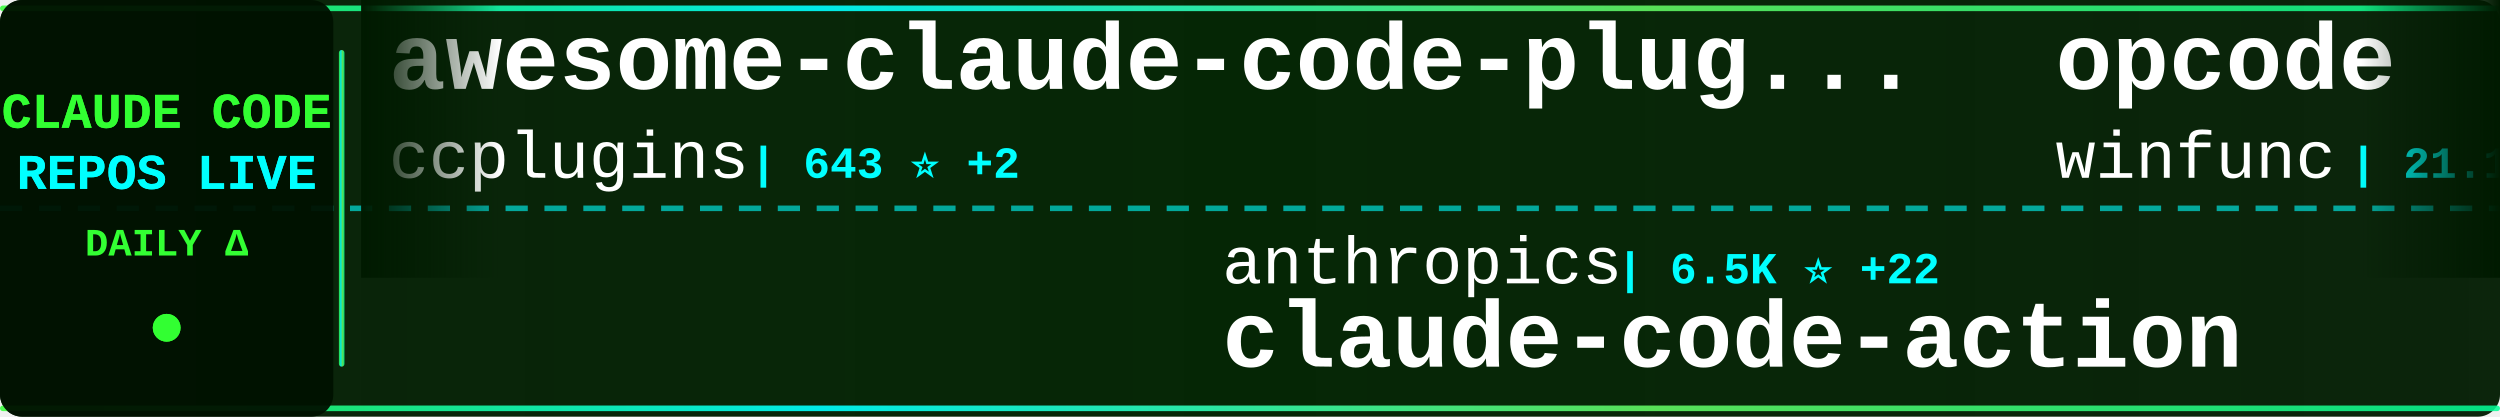
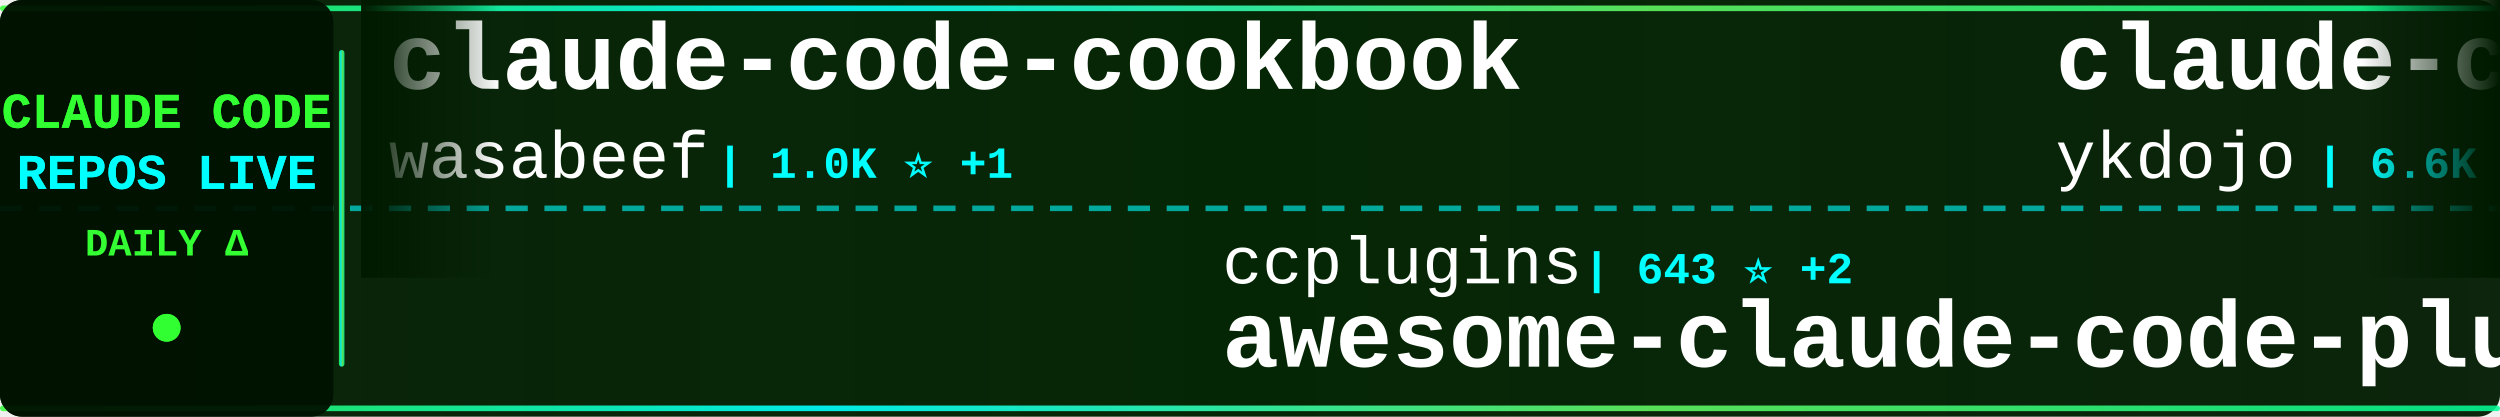
<svg xmlns="http://www.w3.org/2000/svg" width="900" height="150">
  <defs>
    <linearGradient id="tickerBg" x1="0%" y1="0%" x2="100%" y2="0%">
      <stop offset="0%" style="stop-color:#001a00;stop-opacity:0.95" />
      <stop offset="50%" style="stop-color:#002200;stop-opacity:0.98" />
      <stop offset="100%" style="stop-color:#001a00;stop-opacity:0.95" />
    </linearGradient>
    <linearGradient id="borderGrad" x1="0%" y1="0%" x2="100%" y2="0%">
      <stop offset="0%" style="stop-color:#33ff33;stop-opacity:0.85">
        <animate attributeName="stop-opacity" values="0.85;1;0.85" dur="2s" repeatCount="indefinite" />
      </stop>
      <stop offset="33%" style="stop-color:#00ffff;stop-opacity:0.9">
        <animate attributeName="stop-opacity" values="0.9;1;0.9" dur="2.2s" repeatCount="indefinite" />
      </stop>
      <stop offset="66%" style="stop-color:#66ff66;stop-opacity:0.85">
        <animate attributeName="stop-opacity" values="0.85;1;0.85" dur="1.8s" repeatCount="indefinite" />
      </stop>
      <stop offset="100%" style="stop-color:#00ff99;stop-opacity:0.85">
        <animate attributeName="stop-opacity" values="0.85;1;0.85" dur="2s" repeatCount="indefinite" />
      </stop>
    </linearGradient>
    <filter id="textGlow">
      <feGaussianBlur stdDeviation="0.1" result="coloredBlur" />
      <feMerge>
        <feMergeNode in="coloredBlur" />
        <feMergeNode in="SourceGraphic" />
      </feMerge>
    </filter>
    <filter id="metricGlow">
      <feGaussianBlur stdDeviation="0.2" result="coloredBlur" />
      <feMerge>
        <feMergeNode in="coloredBlur" />
        <feMergeNode in="SourceGraphic" />
      </feMerge>
    </filter>
    <linearGradient id="leftFade" x1="0%" y1="0%" x2="100%" y2="0%">
      <stop offset="0%" style="stop-color:#001a00;stop-opacity:1" />
      <stop offset="100%" style="stop-color:#001a00;stop-opacity:0" />
    </linearGradient>
    <linearGradient id="rightFade" x1="0%" y1="0%" x2="100%" y2="0%">
      <stop offset="0%" style="stop-color:#001a00;stop-opacity:0" />
      <stop offset="100%" style="stop-color:#001a00;stop-opacity:1" />
    </linearGradient>
  </defs>
  <rect width="900" height="150" fill="url(#tickerBg)" rx="8" />
  <rect x="0" y="2" width="900" height="2" fill="url(#borderGrad)" rx="1" />
  <rect x="0" y="146" width="900" height="2" fill="url(#borderGrad)" rx="1" />
  <line x1="0" y1="75" x2="900" y2="75" stroke="#00ffff" stroke-width="2" stroke-dasharray="8 6" opacity="0.6" />
  <rect x="0" y="0" width="120" height="150" fill="#001100" opacity="0.95" rx="8" />
  <text x="60" y="46" font-family="'Courier New', monospace" font-size="18" font-weight="bold" fill="#33ff33" text-anchor="middle" filter="url(#textGlow)">
    CLAUDE CODE
  </text>
  <text x="60" y="68" font-family="'Courier New', monospace" font-size="18" font-weight="bold" fill="#00ffff" text-anchor="middle" filter="url(#textGlow)">
    REPOS LIVE
  </text>
  <text x="60" y="92" font-family="'Courier New', monospace" font-size="14" font-weight="bold" fill="#33ff33" text-anchor="middle">
    DAILY Δ
  </text>
  <circle cx="60" cy="118" r="5" fill="#33ff33" filter="url(#metricGlow)">
    <animate attributeName="r" values="4;6;4" dur="1.5s" repeatCount="indefinite" />
    <animate attributeName="opacity" values="0.6;1;0.6" dur="1.5s" repeatCount="indefinite" />
  </circle>
  <rect x="122" y="18" width="2" height="114" fill="url(#borderGrad)" rx="1" />
  <clipPath id="tickerClip">
    <rect x="130" y="0" width="770" height="150" />
  </clipPath>
  <g clip-path="url(#tickerClip)">
    <g id="tickerItems">
      <animateTransform attributeName="transform" attributeType="XML" type="translate" from="0 0" to="-3000 0" dur="54s" repeatCount="indefinite" />
      <g transform="translate(0, 0)">
-         <text x="140" y="32" font-family="'Courier New', monospace" font-size="34" font-weight="bold" fill="#ffffff">awesome-claude-code-plug...</text>
-         <text x="140" y="64" font-family="'Courier New', monospace" font-size="24" font-weight="normal" fill="#ffffff" opacity="1.0">ccplugins</text>
-         <text x="270" y="64" font-family="'Courier New', monospace" font-size="16" font-weight="bold" fill="#00ffff"> | 643 ⭐ +2</text>
+         <text x="140" y="32" font-family="'Courier New', monospace" font-size="34" font-weight="bold" fill="#ffffff">claude-code-cookbook</text>
+         <text x="140" y="64" font-family="'Courier New', monospace" font-size="24" font-weight="normal" fill="#ffffff" opacity="1.0">wasabeef</text>
+         <text x="258" y="64" font-family="'Courier New', monospace" font-size="16" font-weight="bold" fill="#00ffff"> | 1.0K ⭐ +1</text>
      </g>
      <g transform="translate(300, 0)">
-         <text x="140" y="102" font-family="'Courier New', monospace" font-size="24" font-weight="normal" fill="#ffffff" opacity="1.0">anthropics</text>
-         <text x="282" y="102" font-family="'Courier New', monospace" font-size="16" font-weight="bold" fill="#00ffff"> | 6.5K ⭐ +22</text>
-         <text x="140" y="132" font-family="'Courier New', monospace" font-size="34" font-weight="bold" fill="#ffffff">claude-code-action</text>
+         <text x="140" y="102" font-family="'Courier New', monospace" font-size="24" font-weight="normal" fill="#ffffff" opacity="1.0">ccplugins</text>
+         <text x="270" y="102" font-family="'Courier New', monospace" font-size="16" font-weight="bold" fill="#00ffff"> | 643 ⭐ +2</text>
+         <text x="140" y="132" font-family="'Courier New', monospace" font-size="34" font-weight="bold" fill="#ffffff">awesome-claude-code-plug...</text>
      </g>
      <g transform="translate(600, 0)">
-         <text x="140" y="32" font-family="'Courier New', monospace" font-size="34" font-weight="bold" fill="#ffffff">opcode</text>
-         <text x="140" y="64" font-family="'Courier New', monospace" font-size="24" font-weight="normal" fill="#ffffff" opacity="1.0">winfunc</text>
-         <text x="246" y="64" font-family="'Courier New', monospace" font-size="16" font-weight="bold" fill="#00ffff"> | 21.1K ⭐ +18</text>
+         <text x="140" y="32" font-family="'Courier New', monospace" font-size="34" font-weight="bold" fill="#ffffff">claude-code-tips</text>
+         <text x="140" y="64" font-family="'Courier New', monospace" font-size="24" font-weight="normal" fill="#ffffff" opacity="1.0">ykdojo</text>
+         <text x="234" y="64" font-family="'Courier New', monospace" font-size="16" font-weight="bold" fill="#00ffff"> | 6.6K ⭐ +69</text>
      </g>
      <g transform="translate(900, 0)">
-         <text x="140" y="102" font-family="'Courier New', monospace" font-size="24" font-weight="normal" fill="#ffffff" opacity="1.0">farion1231</text>
-         <text x="282" y="102" font-family="'Courier New', monospace" font-size="16" font-weight="bold" fill="#00ffff"> | 32.0K ⭐ +482</text>
-         <text x="140" y="132" font-family="'Courier New', monospace" font-size="34" font-weight="bold" fill="#ffffff">cc-switch</text>
+         <text x="140" y="102" font-family="'Courier New', monospace" font-size="24" font-weight="normal" fill="#ffffff" opacity="1.0">steipete</text>
+         <text x="258" y="102" font-family="'Courier New', monospace" font-size="16" font-weight="bold" fill="#00ffff"> | 1.2K ⭐ +1</text>
+         <text x="140" y="132" font-family="'Courier New', monospace" font-size="34" font-weight="bold" fill="#ffffff">claude-code-mcp</text>
      </g>
      <g transform="translate(1200, 0)">
-         <text x="140" y="32" font-family="'Courier New', monospace" font-size="34" font-weight="bold" fill="#ffffff">claude-code-telegram</text>
-         <text x="140" y="64" font-family="'Courier New', monospace" font-size="24" font-weight="normal" fill="#ffffff" opacity="1.0">RichardAtCT</text>
-         <text x="294" y="64" font-family="'Courier New', monospace" font-size="16" font-weight="bold" fill="#00ffff"> | 2.2K ⭐ +20</text>
+         <text x="140" y="32" font-family="'Courier New', monospace" font-size="34" font-weight="bold" fill="#ffffff">claude-code-hooks-multi-...</text>
+         <text x="140" y="64" font-family="'Courier New', monospace" font-size="24" font-weight="normal" fill="#ffffff" opacity="1.0">disler</text>
+         <text x="234" y="64" font-family="'Courier New', monospace" font-size="16" font-weight="bold" fill="#00ffff"> | 1.3K ⭐ +7</text>
      </g>
      <g transform="translate(1500, 0)">
-         <text x="140" y="102" font-family="'Courier New', monospace" font-size="24" font-weight="normal" fill="#ffffff" opacity="1.0">fuergaosi233</text>
-         <text x="306" y="102" font-family="'Courier New', monospace" font-size="16" font-weight="bold" fill="#00ffff"> | 2.2K ⭐ +6</text>
-         <text x="140" y="132" font-family="'Courier New', monospace" font-size="34" font-weight="bold" fill="#ffffff">claude-code-proxy</text>
+         <text x="140" y="102" font-family="'Courier New', monospace" font-size="24" font-weight="normal" fill="#ffffff" opacity="1.0">anthropics</text>
+         <text x="282" y="102" font-family="'Courier New', monospace" font-size="16" font-weight="bold" fill="#00ffff"> | 14.2K ⭐ +206</text>
+         <text x="140" y="132" font-family="'Courier New', monospace" font-size="34" font-weight="bold" fill="#ffffff">claude-plugins-official</text>
      </g>
      <g transform="translate(1800, 0)">
-         <text x="140" y="32" font-family="'Courier New', monospace" font-size="34" font-weight="bold" fill="#ffffff">claude-code-docs</text>
-         <text x="140" y="64" font-family="'Courier New', monospace" font-size="24" font-weight="normal" fill="#ffffff" opacity="1.0">ericbuess</text>
-         <text x="270" y="64" font-family="'Courier New', monospace" font-size="16" font-weight="bold" fill="#00ffff"> | 750 ⭐ +3</text>
+         <text x="140" y="32" font-family="'Courier New', monospace" font-size="34" font-weight="bold" fill="#ffffff">Claude-Code</text>
+         <text x="140" y="64" font-family="'Courier New', monospace" font-size="24" font-weight="normal" fill="#ffffff" opacity="1.0">lyconear</text>
+         <text x="258" y="64" font-family="'Courier New', monospace" font-size="16" font-weight="bold" fill="#00ffff"> | 4 ⭐</text>
      </g>
      <g transform="translate(2100, 0)">
-         <text x="140" y="102" font-family="'Courier New', monospace" font-size="24" font-weight="normal" fill="#ffffff" opacity="1.0">kodu-ai</text>
-         <text x="246" y="102" font-family="'Courier New', monospace" font-size="16" font-weight="bold" fill="#00ffff"> | 5.3K ⭐ +2</text>
-         <text x="140" y="132" font-family="'Courier New', monospace" font-size="34" font-weight="bold" fill="#ffffff">claude-coder</text>
+         <text x="140" y="102" font-family="'Courier New', monospace" font-size="24" font-weight="normal" fill="#ffffff" opacity="1.0">Cranot</text>
+         <text x="234" y="102" font-family="'Courier New', monospace" font-size="16" font-weight="bold" fill="#00ffff"> | 2.5K ⭐ +4</text>
+         <text x="140" y="132" font-family="'Courier New', monospace" font-size="34" font-weight="bold" fill="#ffffff">claude-code-guide</text>
      </g>
      <g transform="translate(2400, 0)">
-         <text x="140" y="32" font-family="'Courier New', monospace" font-size="34" font-weight="bold" fill="#ffffff">claude-code</text>
-         <text x="140" y="64" font-family="'Courier New', monospace" font-size="24" font-weight="normal" fill="#ffffff" opacity="1.0">anthropics</text>
-         <text x="282" y="64" font-family="'Courier New', monospace" font-size="16" font-weight="bold" fill="#00ffff"> | 81.5K ⭐ +412</text>
+         <text x="140" y="32" font-family="'Courier New', monospace" font-size="34" font-weight="bold" fill="#ffffff">my-claude-code-setup</text>
+         <text x="140" y="64" font-family="'Courier New', monospace" font-size="24" font-weight="normal" fill="#ffffff" opacity="1.0">centminmod</text>
+         <text x="282" y="64" font-family="'Courier New', monospace" font-size="16" font-weight="bold" fill="#00ffff"> | 2.1K ⭐ +2</text>
      </g>
      <g transform="translate(2700, 0)">
-         <text x="140" y="102" font-family="'Courier New', monospace" font-size="24" font-weight="normal" fill="#ffffff" opacity="1.0">catlog22</text>
-         <text x="258" y="102" font-family="'Courier New', monospace" font-size="16" font-weight="bold" fill="#00ffff"> | 1.6K ⭐ +11</text>
-         <text x="140" y="132" font-family="'Courier New', monospace" font-size="34" font-weight="bold" fill="#ffffff">Claude-Code-Workflow</text>
+         <text x="140" y="102" font-family="'Courier New', monospace" font-size="24" font-weight="normal" fill="#ffffff" opacity="1.0">ding113</text>
+         <text x="246" y="102" font-family="'Courier New', monospace" font-size="16" font-weight="bold" fill="#00ffff"> | 2.0K ⭐ +27</text>
+         <text x="140" y="132" font-family="'Courier New', monospace" font-size="34" font-weight="bold" fill="#ffffff">claude-code-hub</text>
      </g>
      <g transform="translate(3000, 0)">
-         <text x="140" y="32" font-family="'Courier New', monospace" font-size="34" font-weight="bold" fill="#ffffff">awesome-claude-code-plug...</text>
-         <text x="140" y="64" font-family="'Courier New', monospace" font-size="24" font-weight="normal" fill="#ffffff" opacity="1.0">ccplugins</text>
-         <text x="270" y="64" font-family="'Courier New', monospace" font-size="16" font-weight="bold" fill="#00ffff"> | 643 ⭐ +2</text>
+         <text x="140" y="32" font-family="'Courier New', monospace" font-size="34" font-weight="bold" fill="#ffffff">claude-code-cookbook</text>
+         <text x="140" y="64" font-family="'Courier New', monospace" font-size="24" font-weight="normal" fill="#ffffff" opacity="1.0">wasabeef</text>
+         <text x="258" y="64" font-family="'Courier New', monospace" font-size="16" font-weight="bold" fill="#00ffff"> | 1.0K ⭐ +1</text>
      </g>
      <g transform="translate(3300, 0)">
-         <text x="140" y="102" font-family="'Courier New', monospace" font-size="24" font-weight="normal" fill="#ffffff" opacity="1.0">anthropics</text>
-         <text x="282" y="102" font-family="'Courier New', monospace" font-size="16" font-weight="bold" fill="#00ffff"> | 6.5K ⭐ +22</text>
-         <text x="140" y="132" font-family="'Courier New', monospace" font-size="34" font-weight="bold" fill="#ffffff">claude-code-action</text>
+         <text x="140" y="102" font-family="'Courier New', monospace" font-size="24" font-weight="normal" fill="#ffffff" opacity="1.0">ccplugins</text>
+         <text x="270" y="102" font-family="'Courier New', monospace" font-size="16" font-weight="bold" fill="#00ffff"> | 643 ⭐ +2</text>
+         <text x="140" y="132" font-family="'Courier New', monospace" font-size="34" font-weight="bold" fill="#ffffff">awesome-claude-code-plug...</text>
      </g>
      <g transform="translate(3600, 0)">
-         <text x="140" y="32" font-family="'Courier New', monospace" font-size="34" font-weight="bold" fill="#ffffff">opcode</text>
-         <text x="140" y="64" font-family="'Courier New', monospace" font-size="24" font-weight="normal" fill="#ffffff" opacity="1.0">winfunc</text>
-         <text x="246" y="64" font-family="'Courier New', monospace" font-size="16" font-weight="bold" fill="#00ffff"> | 21.1K ⭐ +18</text>
+         <text x="140" y="32" font-family="'Courier New', monospace" font-size="34" font-weight="bold" fill="#ffffff">claude-code-tips</text>
+         <text x="140" y="64" font-family="'Courier New', monospace" font-size="24" font-weight="normal" fill="#ffffff" opacity="1.0">ykdojo</text>
+         <text x="234" y="64" font-family="'Courier New', monospace" font-size="16" font-weight="bold" fill="#00ffff"> | 6.6K ⭐ +69</text>
      </g>
      <g transform="translate(3900, 0)">
-         <text x="140" y="102" font-family="'Courier New', monospace" font-size="24" font-weight="normal" fill="#ffffff" opacity="1.0">farion1231</text>
-         <text x="282" y="102" font-family="'Courier New', monospace" font-size="16" font-weight="bold" fill="#00ffff"> | 32.0K ⭐ +482</text>
-         <text x="140" y="132" font-family="'Courier New', monospace" font-size="34" font-weight="bold" fill="#ffffff">cc-switch</text>
+         <text x="140" y="102" font-family="'Courier New', monospace" font-size="24" font-weight="normal" fill="#ffffff" opacity="1.0">steipete</text>
+         <text x="258" y="102" font-family="'Courier New', monospace" font-size="16" font-weight="bold" fill="#00ffff"> | 1.2K ⭐ +1</text>
+         <text x="140" y="132" font-family="'Courier New', monospace" font-size="34" font-weight="bold" fill="#ffffff">claude-code-mcp</text>
      </g>
    </g>
  </g>
  <rect x="130" y="0" width="50" height="100" fill="url(#leftFade)" />
  <rect x="850" y="0" width="50" height="100" fill="url(#rightFade)" />
</svg>
